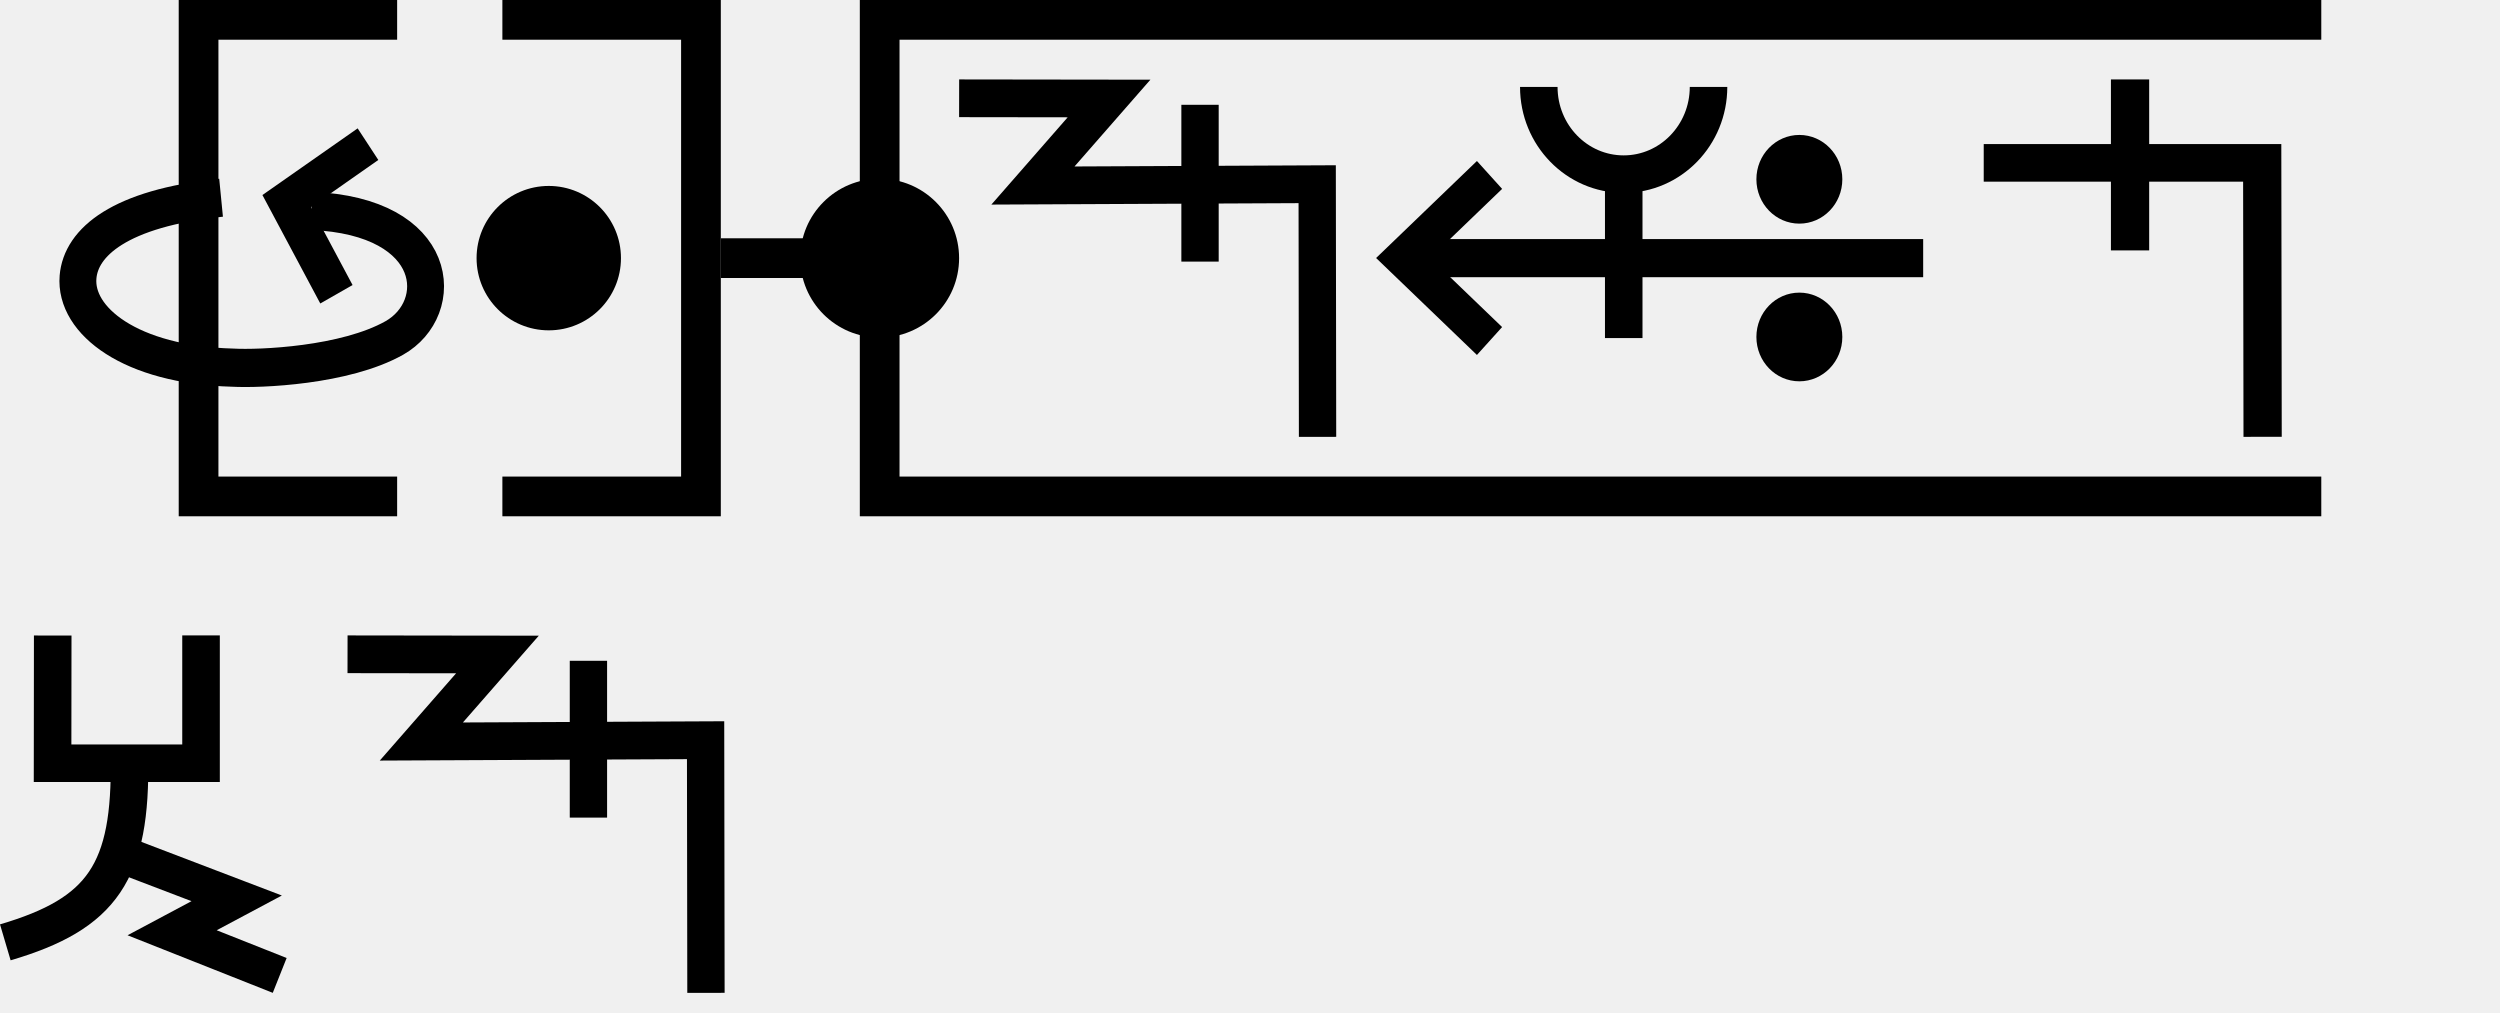
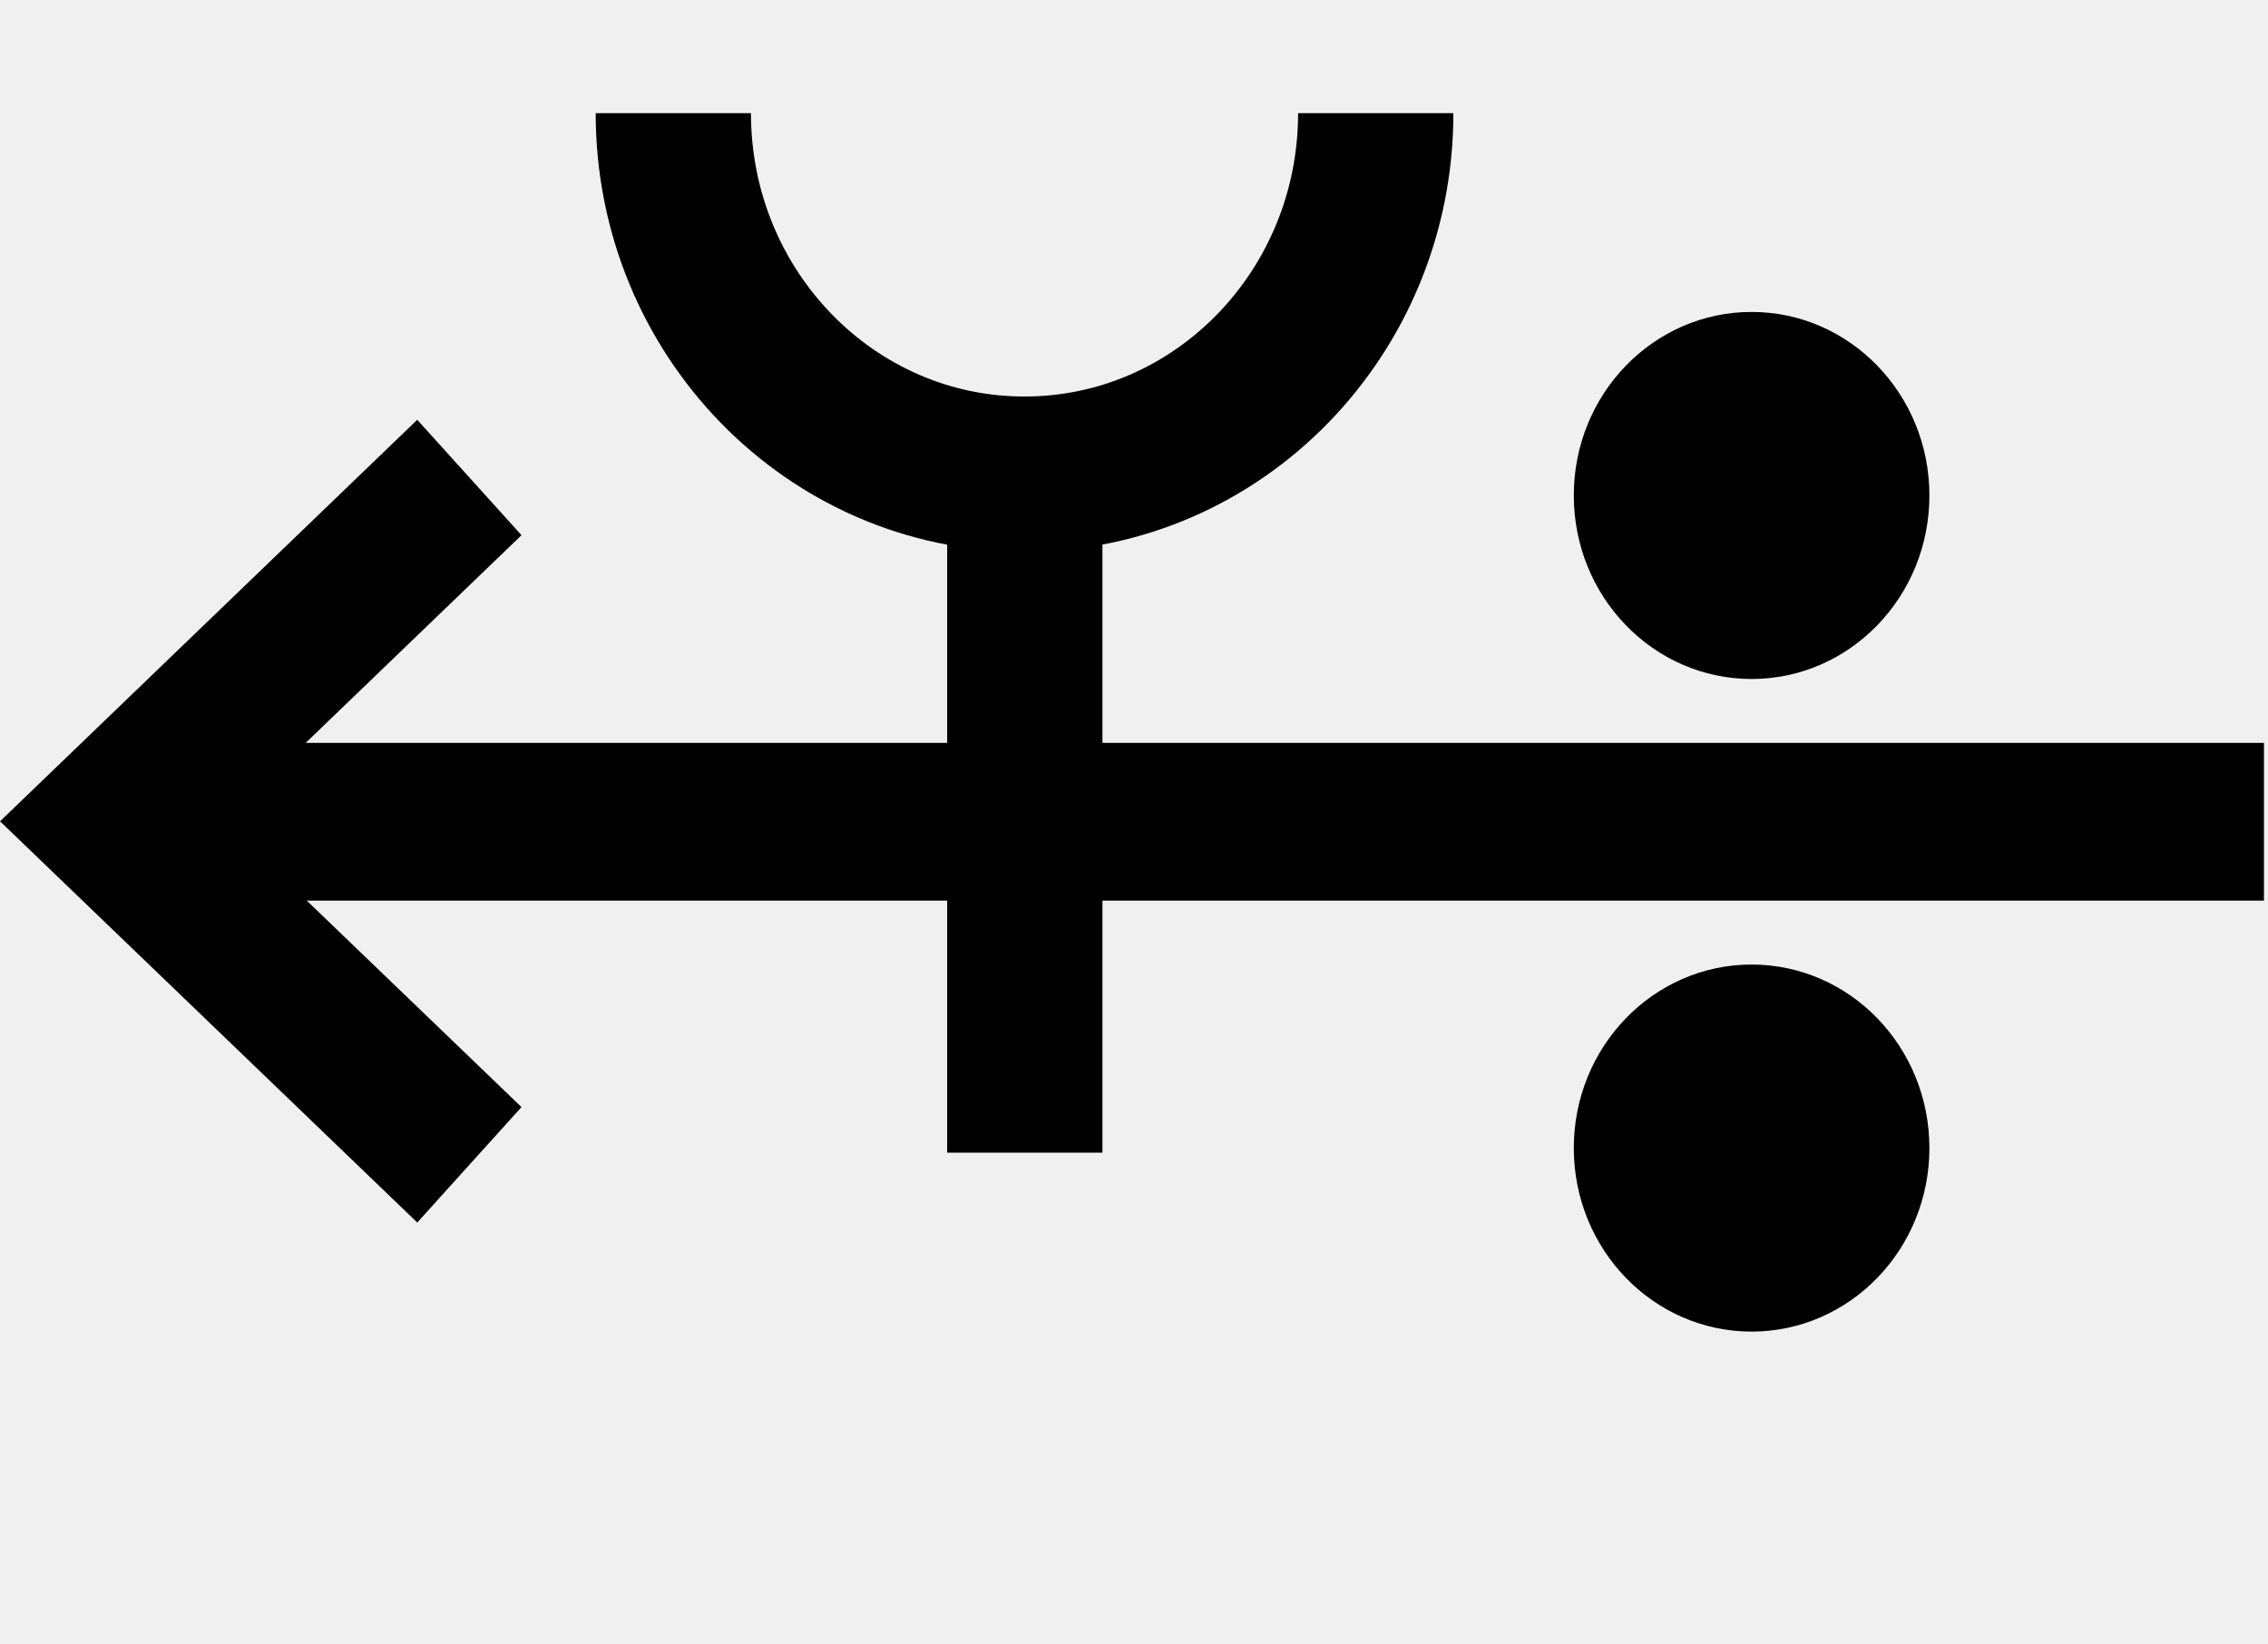
- <svg xmlns="http://www.w3.org/2000/svg" width="125.9" height="51" viewBox="0 0 125.9 51" version="1.1" id="svg3807">
-   <g id="layer L1" transform="translate(0,13)">
-     <g transform="translate(3,0)">
-       <polyline points="17,-12 7,-12 7,12 17,12 " style="fill:none;stroke:black;stroke-width:2" />
-       <g transform="translate(21,0)">
-         <g transform="translate(0,0)">
-           <g transform="translate(0,-10)">
-             <g id="layer L1" transform="translate(0,10)">
-               <g transform="translate(0,0)">
-                 <g id="layer1" transform="translate(0,-291.7083)">
-                   <g transform="matrix(1.172932,0,0,-0.9520283,-583.8196,-1486.07)" id="g10351" style="stroke-width:1.788;stroke-miterlimit:4;stroke-dasharray:none">
-                     <g transform="matrix(0.9094024,0,0,1.120415,45.09442,226.1223)" id="g10351-0" style="stroke-width:1.789;stroke-miterlimit:4;stroke-dasharray:none">
-                       <g id="g2601" transform="matrix(0.8925618,0,0,0.8925266,53.47671,-202.8362)" style="stroke-width:2.005">
-                         <g id="g3084" transform="matrix(1.011122,0,0,0.9932151,-7.370096,-13.71252)" style="stroke-width:2.001">
-                           <g transform="matrix(0.8377975,0,0,0.8280196,-39.34358,-319.7406)" id="g10367" style="stroke-width:2.22;stroke-miterlimit:4;stroke-dasharray:none">
-                             <g id="g2860">
-                               <ellipse style="fill:#000000;fill-opacity:1;fill-rule:evenodd;stroke:none;stroke-width:2.03;stroke-linecap:butt;stroke-linejoin:miter;stroke-miterlimit:4;stroke-dasharray:none;stroke-opacity:1" id="path3355-3-9-8" cx="647.744" cy="-1866.407" rx="4.508" ry="4.644" />
-                             </g>
-                           </g>
-                         </g>
-                       </g>
-                     </g>
-                   </g>
-                 </g>
-               </g>
-             </g>
-           </g>
-         </g>
-       </g>
-       <polyline points="22.3,-12 32.3,-12 32.3,12 22.3,12 " style="fill:none;stroke:black;stroke-width:2" />
-       <g id="layer1" transform="translate(0,-291.7083)">
-         <g transform="matrix(1.172932,0,0,-0.9520283,-583.8196,-1486.07)" id="g10351" style="stroke-width:1.788;stroke-miterlimit:4;stroke-dasharray:none">
-           <g transform="matrix(0.9094024,0,0,1.120415,45.09442,226.1223)" id="g10351-0" style="stroke-width:1.789;stroke-miterlimit:4;stroke-dasharray:none">
-             <g id="g2601" transform="matrix(0.8925618,0,0,0.8925266,53.47671,-202.8362)" style="stroke-width:2.005">
-               <g transform="matrix(0.9161032,0,0,-0.9078513,101.9969,-4745.411)" id="g14246" style="stroke-width:2.177;stroke-miterlimit:4;stroke-dasharray:none">
-                 <g transform="matrix(1.222974,0,0,1.234139,-146.3597,738.2648)" id="g14253">
-                   <g transform="translate(-39.3611,1.9848)" id="g14264" style="stroke-width:1.772;stroke-miterlimit:4;stroke-dasharray:none">
-                     <g id="g10359-10-8" transform="matrix(1,0,0,-1,-52.73343,-5050.882)" style="stroke-width:1.772;stroke-miterlimit:4;stroke-dasharray:none">
-                       <g transform="matrix(1,0,0,-1,9.453375,-5051.509)" id="g14371">
-                         <g id="g10364-8-3" transform="matrix(1,0,0,-1,-48.16121,-5051.049)" />
-                         <g transform="translate(-27.1658,1.5491)" id="g14427">
-                           <g id="g10367-880-7" transform="matrix(1,0,0,-1,-48.16121,-5051.049)" />
-                           <g transform="translate(-45.4538,2.7243)" id="g14438">
-                             <g id="g10370-7-5" transform="matrix(1,0,0,-1,-48.16121,-5051.049)" />
-                             <g transform="translate(-30.4313,0.6037)" id="g14451">
-                               <g id="g12601" style="stroke-width:2.605;stroke-miterlimit:4;stroke-dasharray:none" transform="matrix(0.6486516,0,0,0.7128036,230.9036,-908.8502)">
-                                 <g style="stroke-width:1.48;stroke-miterlimit:4;stroke-dasharray:none" transform="matrix(1.846011,0,0,-1.679871,592.5355,-3070.463)" id="g4509-93-8">
-                                   <g id="g20055" transform="matrix(0.8002002,0,0,0.8223537,5.468814,10.95793)" style="stroke-width:1.824">
-                                     <g id="g20314" transform="matrix(0.9998634,0,0,-1,0.00611664,131.9087)" style="stroke-width:1.824">
-                                       <g id="g1248" transform="matrix(0.4865709,0,0,0.481358,19.61969,44.79501)" style="stroke-width:3.769;stroke-miterlimit:4;stroke-dasharray:none">
-                                         <g id="g1560" transform="matrix(0.7986289,0,0,0.7988544,6.441648,13.45424)" style="stroke-width:4.719">
-                                           <g id="g1745" transform="translate(8.315181,-6.137492)">
-                                             <g id="g2469" transform="translate(17.57402,-2.212496)">
-                                               <g id="g5102" transform="translate(-5.102108,0.563919)" style="stroke-width:3.775;stroke-miterlimit:4;stroke-dasharray:none">
-                                                 <g id="g8395" transform="translate(-1.821697,1.05357)">
-                                                   <g id="g8688" transform="translate(-0.2488129,-1.253024)">
-                                                     <g id="g9078" transform="translate(0.04681289,0.560783)" style="stroke-width:4.719;stroke-miterlimit:4;stroke-dasharray:none">
-                                                       <g id="g9477">
-                                                         <g id="g11145">
-                                                           <g id="g951" transform="translate(3.415347e-7,2.528218)">
-                                                             <g id="g1689" transform="translate(3.4154001e-7,-0.3041344)">
-                                                               <g id="g1890" transform="matrix(-1,0,0,1,89.45074,-3.565848)">
-                                                                 <g id="g2532" transform="translate(-24.9151,-4.842077)" style="stroke:#000000;stroke-opacity:1;fill:#ffffff;fill-opacity:1">
-                                                                   <g id="g2687" transform="translate(0.2841869,-2.664559)">
-                                                                     <g transform="matrix(-1.954448,0,0,1.988763,3147.026,564.0587)" id="g8303-2" style="stroke-width:2.393;stroke-miterlimit:4;stroke-dasharray:none">
-                                                                       <g id="g2317" transform="translate(-24.74926,-16.80748)">
-                                                                         <path style="fill:none;fill-opacity:1;fill-rule:evenodd;stroke:#000000;stroke-width:2.393;stroke-linecap:butt;stroke-linejoin:miter;stroke-miterlimit:4;stroke-dasharray:none;stroke-opacity:1" d="m 1607.578,-246.436 -5.274,3.568 3.226,5.842" id="path4186-6-7-9-2-6-0-9-9-9-4" />
-                                                                         <path style="fill:none;fill-opacity:1;fill-rule:evenodd;stroke:#000000;stroke-width:2.393;stroke-linecap:butt;stroke-linejoin:miter;stroke-miterlimit:4;stroke-dasharray:none;stroke-opacity:1" d="m 1598.045,-243.079 c -6.593,0.668 -9.093,2.796 -9.281,4.973 -0.236,2.736 3.401,5.509 10.031,5.681 1.772,0.095 7.3,-0.124 10.489,-1.859 3.417,-1.859 3.087,-7.637 -5.38,-7.968" id="path3355-2-3-5-6" />
-                                                                       </g>
-                                                                     </g>
-                                                                   </g>
-                                                                 </g>
-                                                               </g>
-                                                             </g>
-                                                           </g>
-                                                         </g>
-                                                       </g>
-                                                     </g>
-                                                   </g>
-                                                 </g>
-                                               </g>
-                                             </g>
-                                           </g>
-                                         </g>
-                                       </g>
-                                     </g>
-                                   </g>
-                                 </g>
-                               </g>
-                             </g>
-                           </g>
-                         </g>
-                       </g>
-                     </g>
-                   </g>
-                 </g>
-               </g>
-             </g>
-           </g>
-         </g>
-       </g>
-       <g transform="translate(33.3,0)">
-         <line x1="0" y1="0" x2="8" y2="0" style="stroke:black;stroke-width:2" />
-         <polyline points="80.6,-12 8,-12 8,12 80.6,12 " style="fill:none;stroke:black;stroke-width:2" />
-         <g transform="translate(12,0)">
-           <g transform="translate(0,0)">
-             <g transform="translate(0,-10)">
-               <g id="layer L1" transform="translate(0,10)">
-                 <g transform="translate(0,0)">
-                   <g id="layer1" transform="translate(0,-291.7083)">
-                     <g transform="matrix(1.172932,0,0,-0.9520283,-583.8196,-1486.07)" id="g10351" style="stroke-width:1.788;stroke-miterlimit:4;stroke-dasharray:none">
-                       <g transform="matrix(0.9094024,0,0,1.120415,45.09442,226.1223)" id="g10351-0" style="stroke-width:1.789;stroke-miterlimit:4;stroke-dasharray:none">
-                         <g id="g2601" transform="matrix(0.8925618,0,0,0.8925266,53.47671,-202.8362)" style="stroke-width:2.005">
-                           <g transform="matrix(0.9161032,0,0,-0.9078513,101.9969,-4745.411)" id="g14246" style="stroke-width:2.177;stroke-miterlimit:4;stroke-dasharray:none">
-                             <g id="g2026" transform="matrix(0.9836948,0,0,1.003382,0.4820347,12.44281)" style="stroke-width:2.191">
-                               <g id="g10351-6-6" transform="matrix(1,0,0,-1,-52.6095,-5050.459)" style="stroke-width:2.191;stroke-miterlimit:4;stroke-dasharray:none">
-                                 <path id="path4186-6-7-94-7-8-3-4-9-4-6-7-7-6-2-7-8" d="m 505.411,-1877.514 v 9.106" style="fill:none;fill-rule:evenodd;stroke:#000000;stroke-width:2.191;stroke-linecap:butt;stroke-linejoin:miter;stroke-miterlimit:4;stroke-dasharray:none;stroke-opacity:1" />
-                               </g>
-                               <path style="fill:none;fill-rule:evenodd;stroke:#000000;stroke-width:2.191;stroke-linecap:butt;stroke-linejoin:miter;stroke-miterlimit:4;stroke-dasharray:none;stroke-opacity:1" d="m 438.662,-3182.429 8.799,0.012 -4.467,5.054 16.685,-0.077 0.021,14.672" id="path4176-9-6-97-2" />
-                             </g>
-                           </g>
-                         </g>
-                       </g>
-                     </g>
-                   </g>
-                 </g>
-                 <g transform="translate(21,0)">
-                   <g id="layer1" transform="translate(0,-291.7083)">
-                     <g transform="matrix(1.172932,0,0,-0.9520283,-583.8196,-1486.07)" id="g10351" style="stroke-width:1.788;stroke-miterlimit:4;stroke-dasharray:none">
-                       <g transform="matrix(0.9094024,0,0,1.120415,45.09442,226.1223)" id="g10351-0" style="stroke-width:1.789;stroke-miterlimit:4;stroke-dasharray:none">
-                         <g id="g2601" transform="matrix(0.8925618,0,0,0.8925266,53.47671,-202.8362)" style="stroke-width:2.005">
-                           <g transform="matrix(0.9161032,0,0,-0.9078513,101.9969,-4745.411)" id="g14246" style="stroke-width:2.177;stroke-miterlimit:4;stroke-dasharray:none">
-                             <g transform="matrix(1.222974,0,0,1.234139,-146.3597,738.2648)" id="g14253">
-                               <g transform="translate(-39.3611,1.9848)" id="g14264" style="stroke-width:1.772;stroke-miterlimit:4;stroke-dasharray:none">
-                                 <g id="g10359-10-8" transform="matrix(1,0,0,-1,-52.73343,-5050.882)" style="stroke-width:1.772;stroke-miterlimit:4;stroke-dasharray:none">
-                                   <g transform="matrix(1,0,0,-1,9.453375,-5051.509)" id="g14371">
-                                     <g id="g10364-8-3" transform="matrix(1,0,0,-1,-48.16121,-5051.049)" />
-                                     <g transform="translate(-27.1658,1.5491)" id="g14427">
-                                       <g id="g10367-880-7" transform="matrix(1,0,0,-1,-48.16121,-5051.049)" />
-                                       <g transform="translate(-45.4538,2.7243)" id="g14438">
-                                         <g id="g10370-7-5" transform="matrix(1,0,0,-1,-48.16121,-5051.049)" />
-                                         <g transform="translate(-30.4313,0.6037)" id="g14451">
-                                           <g id="g12601" style="stroke-width:2.605;stroke-miterlimit:4;stroke-dasharray:none" transform="matrix(0.6486516,0,0,0.7128036,230.9036,-908.8502)">
-                                             <g style="stroke-width:1.48;stroke-miterlimit:4;stroke-dasharray:none" transform="matrix(1.846011,0,0,-1.679871,592.5355,-3070.463)" id="g4509-93-8">
-                                               <g id="g20055" transform="matrix(0.8002002,0,0,0.8223537,5.468814,10.95793)" style="stroke-width:1.824">
-                                                 <g id="g20314" transform="matrix(0.9998634,0,0,-1,0.00611664,131.9087)" style="stroke-width:1.824">
-                                                   <g id="g22529" transform="matrix(-1,0,0,1,94.44605,-1.6809064e-6)">
-                                                     <g id="g22811" transform="matrix(1,0,0,-1,0,132.1269)">
-                                                       <g id="g1305">
-                                                         <g id="g2215" transform="translate(-4.2196546e-7,9.52066)">
-                                                           <g id="layer1-6-3-56-3-8-9" transform="matrix(-0.7177191,0,0,-0.698289,-398.6905,-82.09261)" style="stroke-width:3.789;stroke-miterlimit:4;stroke-dasharray:none">
-                                                             <g transform="matrix(5.820712,0,0,5.820712,-711.3569,-666.8932)" id="g5414-3-0-2-5-3-2" style="stroke-width:3.789">
-                                                               <g transform="matrix(0.2597607,0,0,0.2597607,12.18558,38.7607)" id="g4442-6-1-3-9-93-5-0" style="stroke-width:3.789">
-                                                                 <g transform="rotate(180,65.80256,172.9668)" id="g4446-6-9-0-0-1-4-6-2" style="stroke-width:3.789">
-                                                                   <g transform="translate(-1.010153,-6.12405)" id="g4404-1-2-4-9-2-1-5-3" style="stroke-width:3.789">
-                                                                     <g id="g2346" transform="translate(-4.876876,-21.22961)">
-                                                                       <g id="g9900-0-2-1-1-5-0-1-90" transform="matrix(-0.5723425,0,0,-0.5907145,510.7113,-1657.894)" style="stroke-width:2.931;stroke-miterlimit:4;stroke-dasharray:none">
-                                                                         <g id="g9907-1-4-0-2-0-3-4-7" transform="translate(354.9676,224.1529)" style="stroke-width:2.931;stroke-miterlimit:4;stroke-dasharray:none">
-                                                                           <path transform="matrix(-1,0,0,1,483.4211,17.5)" id="path4186-6-7-9-5-81-3-1-0-4-3-4-9-0-3-6" d="m 134.984,-3408.389 h 40.174" style="fill:none;fill-rule:evenodd;stroke:#000000;stroke-width:2.931;stroke-linecap:butt;stroke-linejoin:miter;stroke-miterlimit:4;stroke-dasharray:none;stroke-opacity:1" />
-                                                                           <path transform="matrix(-1,0,0,1,483.4211,17.5)" id="path4186-6-7-9-2-6-2-1-1-25-5-0-7-9-3-7-6" d="m 169.392,-3402.017 6.849,-6.381 -6.849,-6.386" style="fill:none;fill-rule:evenodd;stroke:#000000;stroke-width:2.931;stroke-linecap:butt;stroke-linejoin:miter;stroke-miterlimit:4;stroke-dasharray:none;stroke-opacity:1" />
-                                                                           <g id="g9894-1-9-0-8-8-3-2-8" transform="translate(-3.415626,-17.19303)" style="stroke-width:2.931;stroke-miterlimit:4;stroke-dasharray:none">
-                                                                             <circle r="3.409" cy="-3379.757" cx="342.029" id="path3355-3-8-24-5-2-6-9-5-3-0-0-1-0-6-3-3-3-4-3-1-7-3-8-9-3-4-6-6-5-2-2-9-1-4-6-0-7-7-77" style="fill:#000000;fill-opacity:1;fill-rule:evenodd;stroke:none;stroke-width:2.931;stroke-linecap:butt;stroke-linejoin:miter;stroke-miterlimit:4;stroke-dasharray:none;stroke-opacity:1" />
-                                                                             <circle r="3.409" cy="-3367.635" cx="342.029" id="path3355-3-8-9-3-1-1-1-5-5-4-2-3-8-4-5-1-2-1-9-6-2-0-9-8-5-3-9-0-79-0-6-19-7-2-5-3-2-9-3-6" style="fill:#000000;fill-opacity:1;fill-rule:evenodd;stroke:none;stroke-width:2.931;stroke-linecap:butt;stroke-linejoin:miter;stroke-miterlimit:4;stroke-dasharray:none;stroke-opacity:1" />
-                                                                           </g>
-                                                                         </g>
-                                                                       </g>
-                                                                       <path style="fill:none;fill-rule:evenodd;stroke:#000000;stroke-width:1.704;stroke-linecap:butt;stroke-linejoin:miter;stroke-miterlimit:4;stroke-dasharray:none;stroke-opacity:1" d="m 125.578,220.518 c 0,-2.188 -1.725,-3.961 -3.854,-3.961 -2.128,0 -3.854,1.774 -3.854,3.961" id="path3355-7-7-8-27" />
-                                                                       <path style="fill:none;fill-rule:evenodd;stroke:#000000;stroke-width:1.704;stroke-linecap:butt;stroke-linejoin:miter;stroke-miterlimit:4;stroke-dasharray:none;stroke-opacity:1" d="m 121.721,209.112 v 7.261" id="path4186-6-7-5-4-9-2" />
-                                                                     </g>
-                                                                   </g>
-                                                                 </g>
-                                                               </g>
-                                                             </g>
-                                                           </g>
-                                                         </g>
-                                                       </g>
-                                                     </g>
-                                                   </g>
-                                                 </g>
-                                               </g>
-                                             </g>
-                                           </g>
-                                         </g>
-                                       </g>
-                                     </g>
-                                   </g>
-                                 </g>
-                               </g>
-                             </g>
-                           </g>
-                         </g>
-                       </g>
-                     </g>
-                   </g>
-                 </g>
-                 <g transform="translate(51.6,0)">
-                   <g transform="translate(0,0)">
-                     <g id="layer1" transform="translate(0,-291.7083)">
-                       <g transform="matrix(1.172932,0,0,-0.9520283,-583.8196,-1486.07)" id="g10351" style="stroke-width:1.788;stroke-miterlimit:4;stroke-dasharray:none">
-                         <g transform="matrix(0.9094024,0,0,1.120415,45.09442,226.1223)" id="g10351-0" style="stroke-width:1.789;stroke-miterlimit:4;stroke-dasharray:none">
-                           <g id="g2601" transform="matrix(0.8925618,0,0,0.8925266,53.47671,-202.8362)" style="stroke-width:2.005">
-                             <g id="g3084" transform="matrix(1.011122,0,0,0.9932151,-7.370096,-3.208633)" style="stroke-width:2.001">
-                               <path style="fill:none;fill-rule:evenodd;stroke:#000000;stroke-width:2.001;stroke-linecap:butt;stroke-linejoin:miter;stroke-miterlimit:4;stroke-dasharray:none;stroke-opacity:1" d="m 514.148,-1885.254 -0.021,14.59 h -14.569" id="path4186-6-7-94-7-8-3-4-9-4-6-1-9-0" />
-                               <path style="fill:none;fill-rule:evenodd;stroke:#000000;stroke-width:2.001;stroke-linecap:butt;stroke-linejoin:miter;stroke-miterlimit:4;stroke-dasharray:none;stroke-opacity:1" d="m 507.213,-1875.326 v 9.106" id="path4186-6-7-94-7-8-3-4-9-4-6-7-7-6-2" />
-                             </g>
-                           </g>
-                         </g>
-                       </g>
-                     </g>
-                   </g>
-                 </g>
-               </g>
-             </g>
-           </g>
-         </g>
-         <circle cx="8" cy="0" r="4" stroke="black" stroke-width="0" fill="black" />
-       </g>
-     </g>
-     <g transform="translate(125.9,0)" />
-   </g>
-   <g id="layer L3" transform="translate(0,41)">
+ <svg xmlns="http://www.w3.org/2000/svg" width="27.6" height="20" viewBox="0 0 27.6 20" version="1.1" id="svg3807">
+   <g id="layer L1" transform="translate(0,10)">
    <g transform="translate(0,0)">
      <g id="layer1" transform="translate(0,-291.7083)">
        <g transform="matrix(1.172932,0,0,-0.9520283,-583.8196,-1486.07)" id="g10351" style="stroke-width:1.788;stroke-miterlimit:4;stroke-dasharray:none">
          <g transform="matrix(0.9094024,0,0,1.120415,45.09442,226.1223)" id="g10351-0" style="stroke-width:1.789;stroke-miterlimit:4;stroke-dasharray:none">
            <g id="g2601" transform="matrix(0.8925618,0,0,0.8925266,53.47671,-202.8362)" style="stroke-width:2.005">
              <g transform="matrix(0.9161032,0,0,-0.9078513,101.9969,-4745.411)" id="g14246" style="stroke-width:2.177;stroke-miterlimit:4;stroke-dasharray:none">
                <g transform="matrix(1.222974,0,0,1.234139,-146.3597,738.2648)" id="g14253">
                  <g transform="translate(-39.3611,1.9848)" id="g14264" style="stroke-width:1.772;stroke-miterlimit:4;stroke-dasharray:none">
                    <g id="g10359-10-8" transform="matrix(1,0,0,-1,-52.73343,-5050.882)" style="stroke-width:1.772;stroke-miterlimit:4;stroke-dasharray:none">
                      <g transform="matrix(1,0,0,-1,9.453375,-5051.509)" id="g14371">
                        <g id="g10364-8-3" transform="matrix(1,0,0,-1,-48.16121,-5051.049)" />
                        <g transform="translate(-27.1658,1.5491)" id="g14427">
                          <g id="g10367-880-7" transform="matrix(1,0,0,-1,-48.16121,-5051.049)" />
                          <g transform="translate(-45.4538,2.7243)" id="g14438">
                            <g id="g10370-7-5" transform="matrix(1,0,0,-1,-48.16121,-5051.049)" />
                            <g transform="translate(-30.4313,0.6037)" id="g14451">
                              <g id="g12601" style="stroke-width:2.605;stroke-miterlimit:4;stroke-dasharray:none" transform="matrix(0.6486516,0,0,0.7128036,230.9036,-908.8502)">
                                <g style="stroke-width:1.48;stroke-miterlimit:4;stroke-dasharray:none" transform="matrix(1.846011,0,0,-1.679871,592.5355,-3070.463)" id="g4509-93-8">
                                  <g id="g20055" transform="matrix(0.8002002,0,0,0.8223537,5.468814,10.95793)" style="stroke-width:1.824">
                                    <g id="g20314" transform="matrix(0.9998634,0,0,-1,0.00611664,131.9087)" style="stroke-width:1.824">
                                      <g id="g22529" transform="matrix(-1,0,0,1,94.44605,-1.6809064e-6)">
                                        <g id="g22811" transform="matrix(1,0,0,-1,0,132.1269)">
                                          <g id="g1305">
                                            <g id="g2215" transform="translate(-4.2196546e-7,9.52066)">
                                              <g id="layer1-6-3-56-3-8-9" transform="matrix(-0.7177191,0,0,-0.698289,-398.6905,-82.09261)" style="stroke-width:3.789;stroke-miterlimit:4;stroke-dasharray:none">
                                                <g transform="matrix(5.820712,0,0,5.820712,-711.3569,-666.8932)" id="g5414-3-0-2-5-3-2" style="stroke-width:3.789">
                                                  <g transform="matrix(0.2597607,0,0,0.2597607,12.18558,38.7607)" id="g4442-6-1-3-9-93-5-0" style="stroke-width:3.789">
                                                    <g transform="rotate(180,65.80256,172.9668)" id="g4446-6-9-0-0-1-4-6-2" style="stroke-width:3.789">
                                                      <g transform="translate(-1.010153,-6.12405)" id="g4404-1-2-4-9-2-1-5-3" style="stroke-width:3.789">
                                                        <g id="g2346" transform="translate(-4.876876,-21.22961)">
-                                                           <g id="g10395" transform="matrix(-0.6496429,0,0,-0.6482946,1302.5,1025.304)" style="stroke-width:2.626;stroke-miterlimit:4;stroke-dasharray:none">
-                                                             <g id="g5414-53-1-2-8-2-2-2-9-0-2" transform="matrix(5.820712,0,0,5.820712,1806.98,701.5983)" style="stroke-width:0.451;stroke-miterlimit:4;stroke-dasharray:none">
-                                                               <g id="g4442-6-8-3-02-6-8-8-9-0-3-5" transform="matrix(0.2597607,0,0,0.2597607,12.18558,38.7607)" style="stroke-width:1.737;stroke-miterlimit:4;stroke-dasharray:none">
-                                                                 <g id="g4446-6-9-0-8-2-3-0-9-2-6-4-3-0" transform="rotate(180,65.80256,172.9668)" style="stroke-width:1.737;stroke-miterlimit:4;stroke-dasharray:none">
-                                                                   <g id="g4404-1-2-4-3-1-7-4-3-9-8-7-1-0" transform="translate(-1.010153,-6.12405)" style="stroke-width:1.737;stroke-miterlimit:4;stroke-dasharray:none">
-                                                                     <g id="g5418-7-5-5-8-6-9-1-9-5-5" transform="matrix(-0.6743976,0,0,-0.6743976,185.5898,179.4294)" style="stroke-width:2.575;stroke-miterlimit:4;stroke-dasharray:none">
-                                                                       <path style="fill:none;fill-rule:evenodd;stroke:#000000;stroke-width:2.575;stroke-linecap:butt;stroke-linejoin:miter;stroke-miterlimit:4;stroke-dasharray:none;stroke-opacity:1" d="M 11.284,60.015 C 11.42,67.87 9.451,70.738 2.776,72.707" id="path4182-7-9-9-8-8-6-5-9-7-6" />
-                                                                     </g>
-                                                                     <path id="path4176-5-9-2-8-0-0-2-2-4-3" d="m 178.551,134.55 -5.53,-2.115 2.985,-1.595 -4.974,-1.976" style="fill:none;fill-rule:evenodd;stroke:#000000;stroke-width:1.737;stroke-linecap:butt;stroke-linejoin:miter;stroke-miterlimit:4;stroke-dasharray:none;stroke-opacity:1" />
-                                                                   </g>
-                                                                 </g>
+                                                           <g id="g9900-0-2-1-1-5-0-1-90" transform="matrix(-0.5723425,0,0,-0.5907145,510.7113,-1657.894)" style="stroke-width:2.931;stroke-miterlimit:4;stroke-dasharray:none">
+                                                             <g id="g9907-1-4-0-2-0-3-4-7" transform="translate(354.9676,224.1529)" style="stroke-width:2.931;stroke-miterlimit:4;stroke-dasharray:none">
+                                                               <path transform="matrix(-1,0,0,1,483.4211,17.5)" id="path4186-6-7-9-5-81-3-1-0-4-3-4-9-0-3-6" d="m 134.984,-3408.389 h 40.174" style="fill:none;fill-rule:evenodd;stroke:#000000;stroke-width:2.931;stroke-linecap:butt;stroke-linejoin:miter;stroke-miterlimit:4;stroke-dasharray:none;stroke-opacity:1" />
+                                                               <path transform="matrix(-1,0,0,1,483.4211,17.5)" id="path4186-6-7-9-2-6-2-1-1-25-5-0-7-9-3-7-6" d="m 169.392,-3402.017 6.849,-6.381 -6.849,-6.386" style="fill:none;fill-rule:evenodd;stroke:#000000;stroke-width:2.931;stroke-linecap:butt;stroke-linejoin:miter;stroke-miterlimit:4;stroke-dasharray:none;stroke-opacity:1" />
+                                                               <g id="g9894-1-9-0-8-8-3-2-8" transform="translate(-3.415626,-17.19303)" style="stroke-width:2.931;stroke-miterlimit:4;stroke-dasharray:none">
+                                                                 <circle r="3.409" cy="-3379.757" cx="342.029" id="path3355-3-8-24-5-2-6-9-5-3-0-0-1-0-6-3-3-3-4-3-1-7-3-8-9-3-4-6-6-5-2-2-9-1-4-6-0-7-7-77" style="fill:#000000;fill-opacity:1;fill-rule:evenodd;stroke:none;stroke-width:2.931;stroke-linecap:butt;stroke-linejoin:miter;stroke-miterlimit:4;stroke-dasharray:none;stroke-opacity:1" />
+                                                                 <circle r="3.409" cy="-3367.635" cx="342.029" id="path3355-3-8-9-3-1-1-1-5-5-4-2-3-8-4-5-1-2-1-9-6-2-0-9-8-5-3-9-0-79-0-6-19-7-2-5-3-2-9-3-6" style="fill:#000000;fill-opacity:1;fill-rule:evenodd;stroke:none;stroke-width:2.931;stroke-linecap:butt;stroke-linejoin:miter;stroke-miterlimit:4;stroke-dasharray:none;stroke-opacity:1" />
                                                              </g>
                                                            </g>
-                                                             <path style="fill:none;fill-rule:evenodd;stroke:#000000;stroke-width:2.626;stroke-linecap:butt;stroke-linejoin:miter;stroke-miterlimit:4;stroke-dasharray:none;stroke-opacity:1" d="m 1803.956,1240.871 -0.01,8.947 h 10.378 v -8.953" id="path4186-6-5-5-9-6-2-6-9-2-2-1-6-7-5-9-6-4-3-8-9-4-8-8" />
                                                          </g>
+                                                           <path style="fill:none;fill-rule:evenodd;stroke:#000000;stroke-width:1.704;stroke-linecap:butt;stroke-linejoin:miter;stroke-miterlimit:4;stroke-dasharray:none;stroke-opacity:1" d="m 125.578,220.518 c 0,-2.188 -1.725,-3.961 -3.854,-3.961 -2.128,0 -3.854,1.774 -3.854,3.961" id="path3355-7-7-8-27" />
+                                                           <path style="fill:none;fill-rule:evenodd;stroke:#000000;stroke-width:1.704;stroke-linecap:butt;stroke-linejoin:miter;stroke-miterlimit:4;stroke-dasharray:none;stroke-opacity:1" d="m 121.721,209.112 v 7.261" id="path4186-6-7-5-4-9-2" />
                                                        </g>
                                                      </g>
                                                    </g>
                                                  </g>
                                                </g>
                                              </g>
                                            </g>
                                          </g>
                                        </g>
                                      </g>
                                    </g>
                                  </g>
                                </g>
                              </g>
                            </g>
                          </g>
                        </g>
                      </g>
                    </g>
                  </g>
                </g>
              </g>
            </g>
          </g>
        </g>
      </g>
    </g>
-     <g transform="translate(17.5,0)">
-       <g id="layer1" transform="translate(0,-291.7083)">
-         <g transform="matrix(1.172932,0,0,-0.9520283,-583.8196,-1486.07)" id="g10351" style="stroke-width:1.788;stroke-miterlimit:4;stroke-dasharray:none">
-           <g transform="matrix(0.9094024,0,0,1.120415,45.09442,226.1223)" id="g10351-0" style="stroke-width:1.789;stroke-miterlimit:4;stroke-dasharray:none">
-             <g id="g2601" transform="matrix(0.8925618,0,0,0.8925266,53.47671,-202.8362)" style="stroke-width:2.005">
-               <g transform="matrix(0.9161032,0,0,-0.9078513,101.9969,-4745.411)" id="g14246" style="stroke-width:2.177;stroke-miterlimit:4;stroke-dasharray:none">
-                 <g id="g2026" transform="matrix(0.9836948,0,0,1.003382,0.4820347,12.44281)" style="stroke-width:2.191">
-                   <g id="g10351-6-6" transform="matrix(1,0,0,-1,-52.6095,-5050.459)" style="stroke-width:2.191;stroke-miterlimit:4;stroke-dasharray:none">
-                     <path id="path4186-6-7-94-7-8-3-4-9-4-6-7-7-6-2-7-8" d="m 505.411,-1877.514 v 9.106" style="fill:none;fill-rule:evenodd;stroke:#000000;stroke-width:2.191;stroke-linecap:butt;stroke-linejoin:miter;stroke-miterlimit:4;stroke-dasharray:none;stroke-opacity:1" />
-                   </g>
-                   <path style="fill:none;fill-rule:evenodd;stroke:#000000;stroke-width:2.191;stroke-linecap:butt;stroke-linejoin:miter;stroke-miterlimit:4;stroke-dasharray:none;stroke-opacity:1" d="m 438.662,-3182.429 8.799,0.012 -4.467,5.054 16.685,-0.077 0.021,14.672" id="path4176-9-6-97-2" />
-                 </g>
-               </g>
-             </g>
-           </g>
-         </g>
-       </g>
-     </g>
  </g>
</svg>
